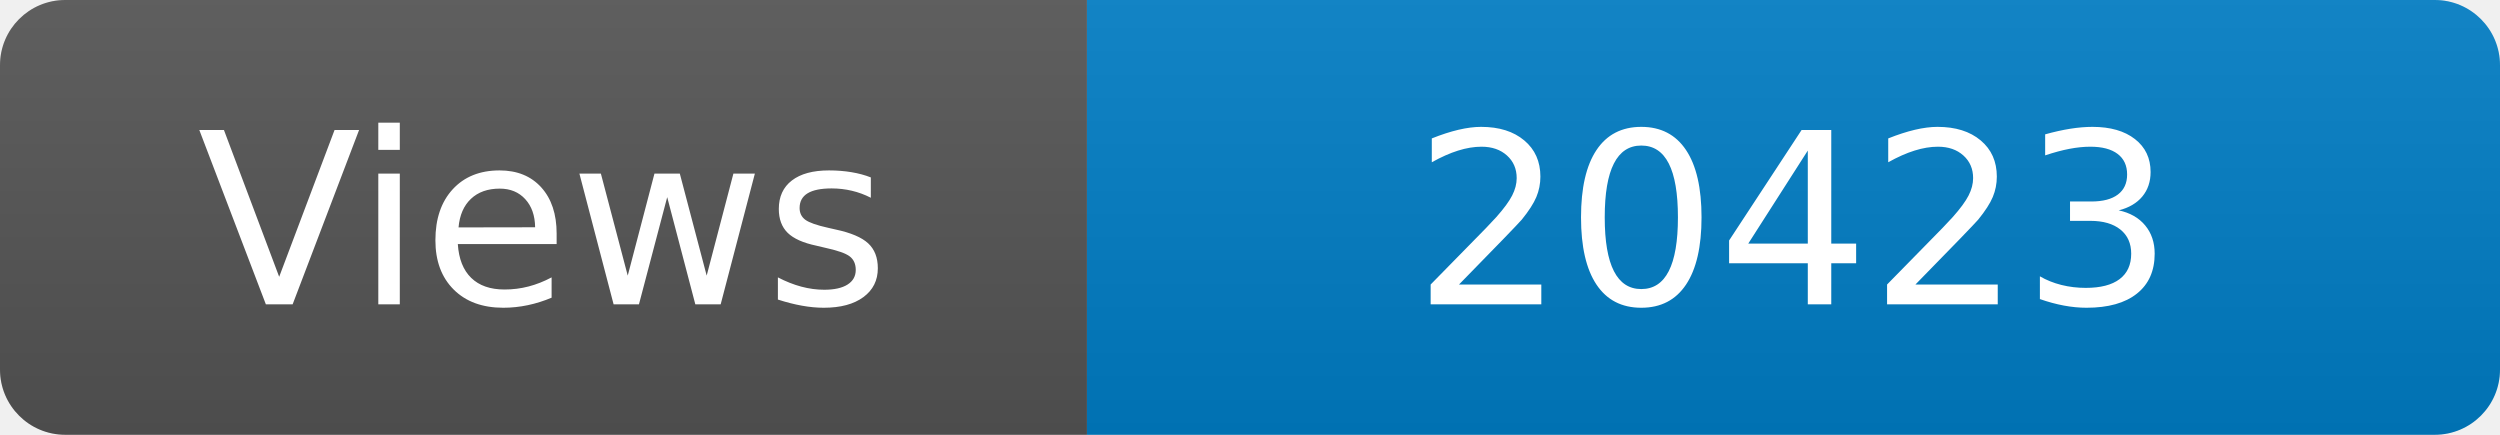
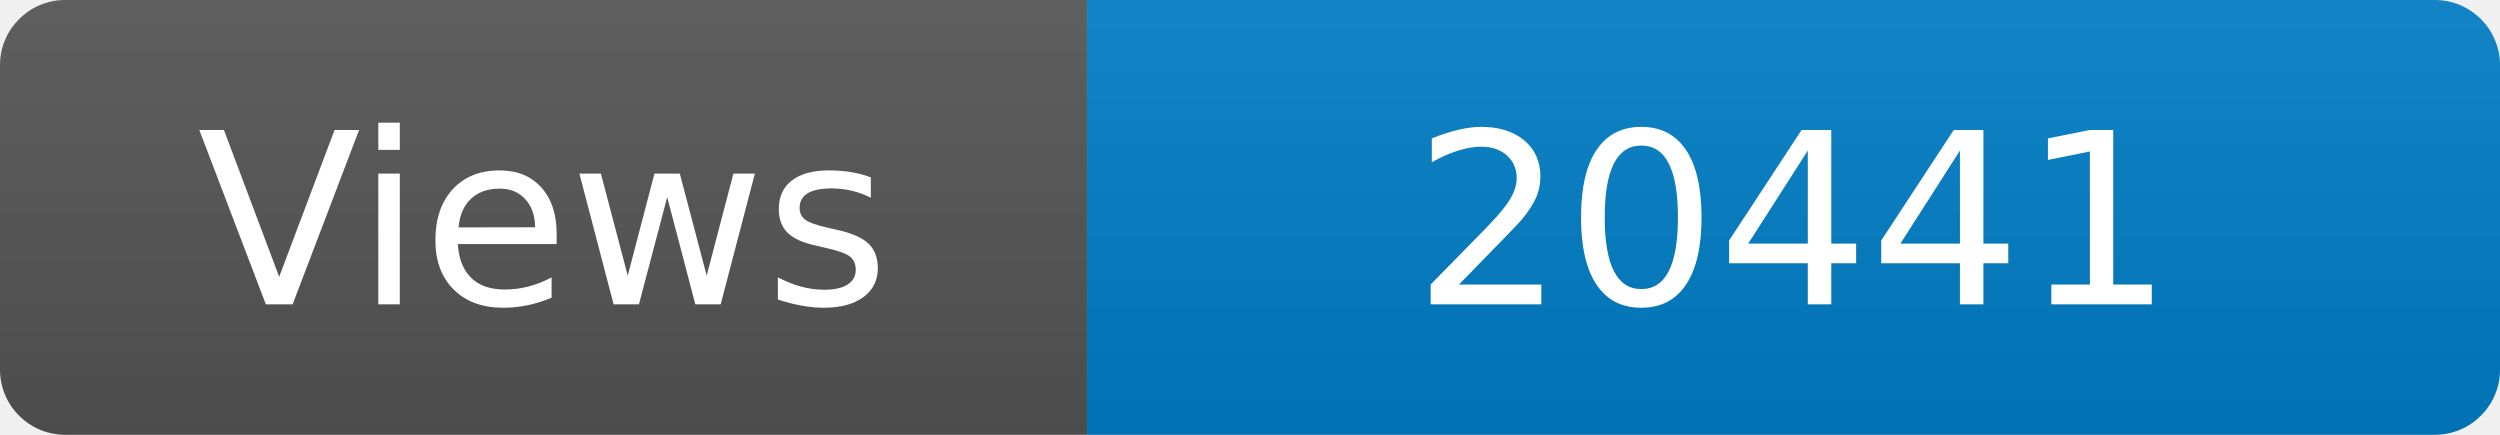
<svg xmlns="http://www.w3.org/2000/svg" width="115" height="20" role="img" aria-label="Maintained?: yes">
  <linearGradient id="s" x2="0" y2="100%">
    <stop offset="0" stop-color="#bbb" stop-opacity=".1" />
    <stop offset="1" stop-opacity=".1" />
  </linearGradient>
  <clipPath id="r">
    <rect width="115" height="20" rx="3" fill="#fff" />
  </clipPath>
  <g clip-path="url(#r)">
    <rect width="50" height="20" fill="#555" />
    <rect x="50" width="160" height="20" fill="#007ec6" />
    <rect width="115" height="20" fill="url(#s)" />
  </g>
  <g fill="#fff" text-anchor="middle" font-family="Verdana,Geneva,DejaVu Sans,sans-serif" font-size="110">
    <text x="250" y="140" transform="scale(.1)" fill="#fff">Views</text>
-     <text x="825" y="140" transform="scale(.1)" fill="#fff">20423</text>
+     <text x="825" y="140" transform="scale(.1)" fill="#fff">20441</text>
  </g>
</svg>
